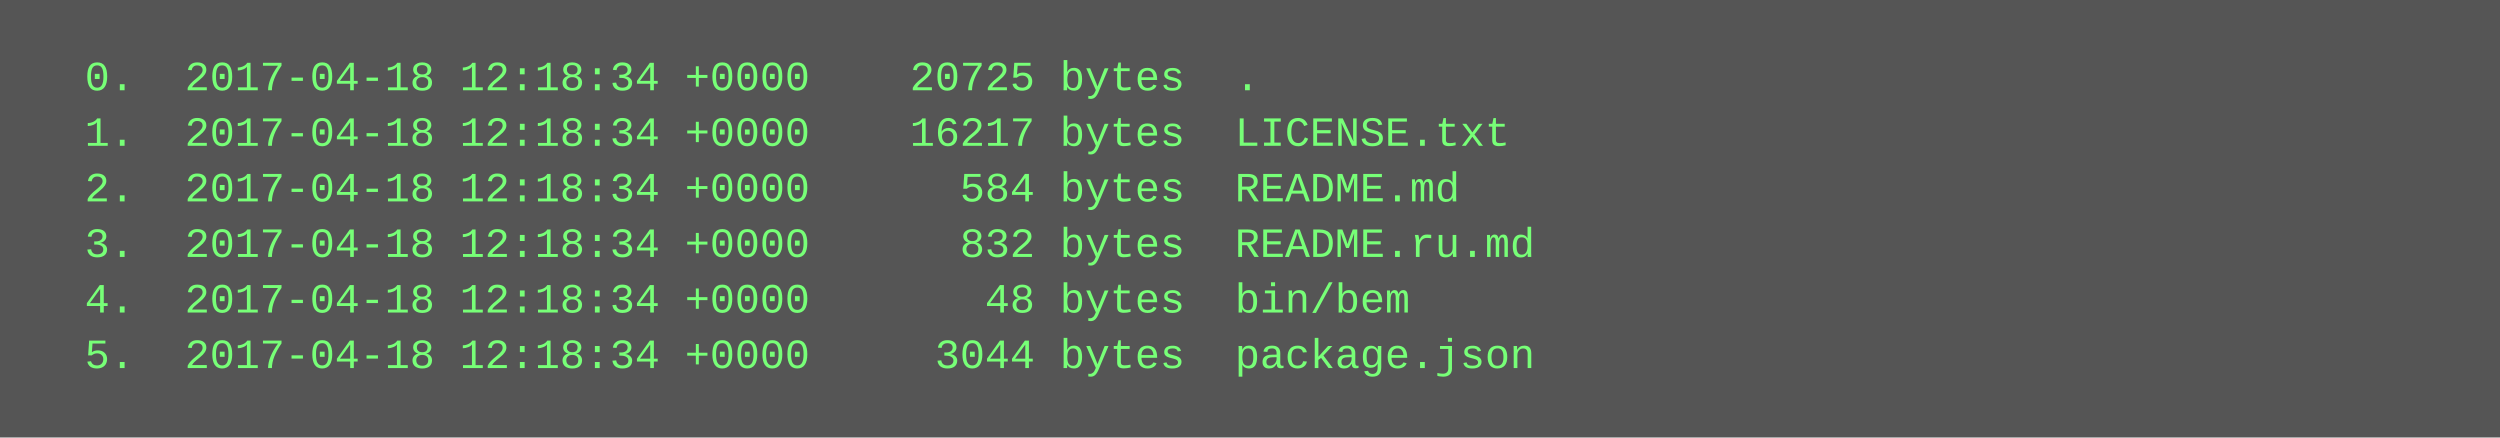
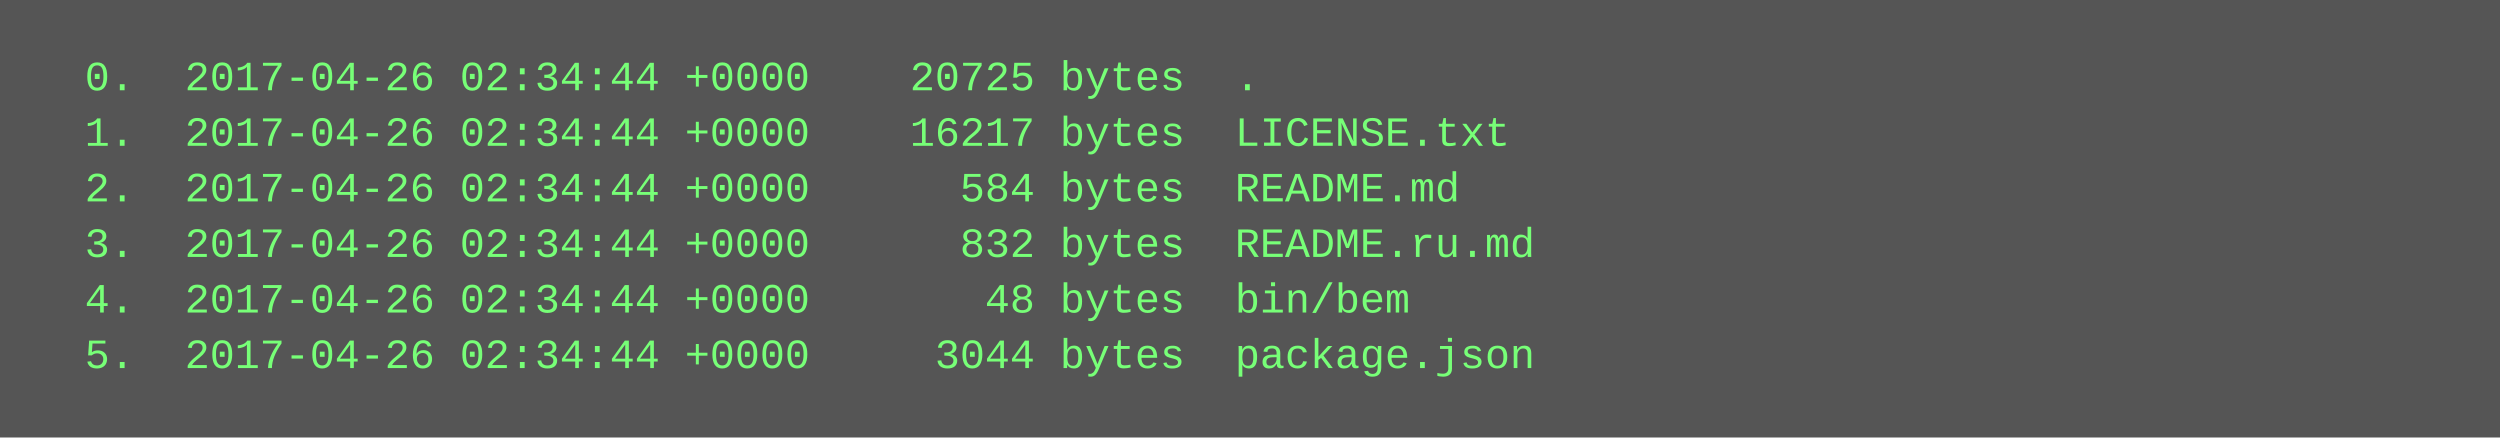
<svg xmlns="http://www.w3.org/2000/svg" height="126" width="720">
  <rect height="126" fill="#555" width="720" />
  <text fill="#7f7" font-family="Courier New" font-size="12" xml:space="preserve">
-     <tspan x="10" y="26">  0.  2017-04-18 12:18:34 +0000    20725 bytes  .</tspan>
-     <tspan x="10" y="42">  1.  2017-04-18 12:18:34 +0000    16217 bytes  LICENSE.txt</tspan>
-     <tspan x="10" y="58">  2.  2017-04-18 12:18:34 +0000      584 bytes  README.md</tspan>
-     <tspan x="10" y="74">  3.  2017-04-18 12:18:34 +0000      832 bytes  README.ru.md</tspan>
-     <tspan x="10" y="90">  4.  2017-04-18 12:18:34 +0000       48 bytes  bin/bem</tspan>
-     <tspan x="10" y="106">  5.  2017-04-18 12:18:34 +0000     3044 bytes  package.json</tspan>
+     <tspan x="10" y="26">  0.  2017-04-26 02:34:44 +0000    20725 bytes  .</tspan>
+     <tspan x="10" y="42">  1.  2017-04-26 02:34:44 +0000    16217 bytes  LICENSE.txt</tspan>
+     <tspan x="10" y="58">  2.  2017-04-26 02:34:44 +0000      584 bytes  README.md</tspan>
+     <tspan x="10" y="74">  3.  2017-04-26 02:34:44 +0000      832 bytes  README.ru.md</tspan>
+     <tspan x="10" y="90">  4.  2017-04-26 02:34:44 +0000       48 bytes  bin/bem</tspan>
+     <tspan x="10" y="106">  5.  2017-04-26 02:34:44 +0000     3044 bytes  package.json</tspan>
  </text>
</svg>
